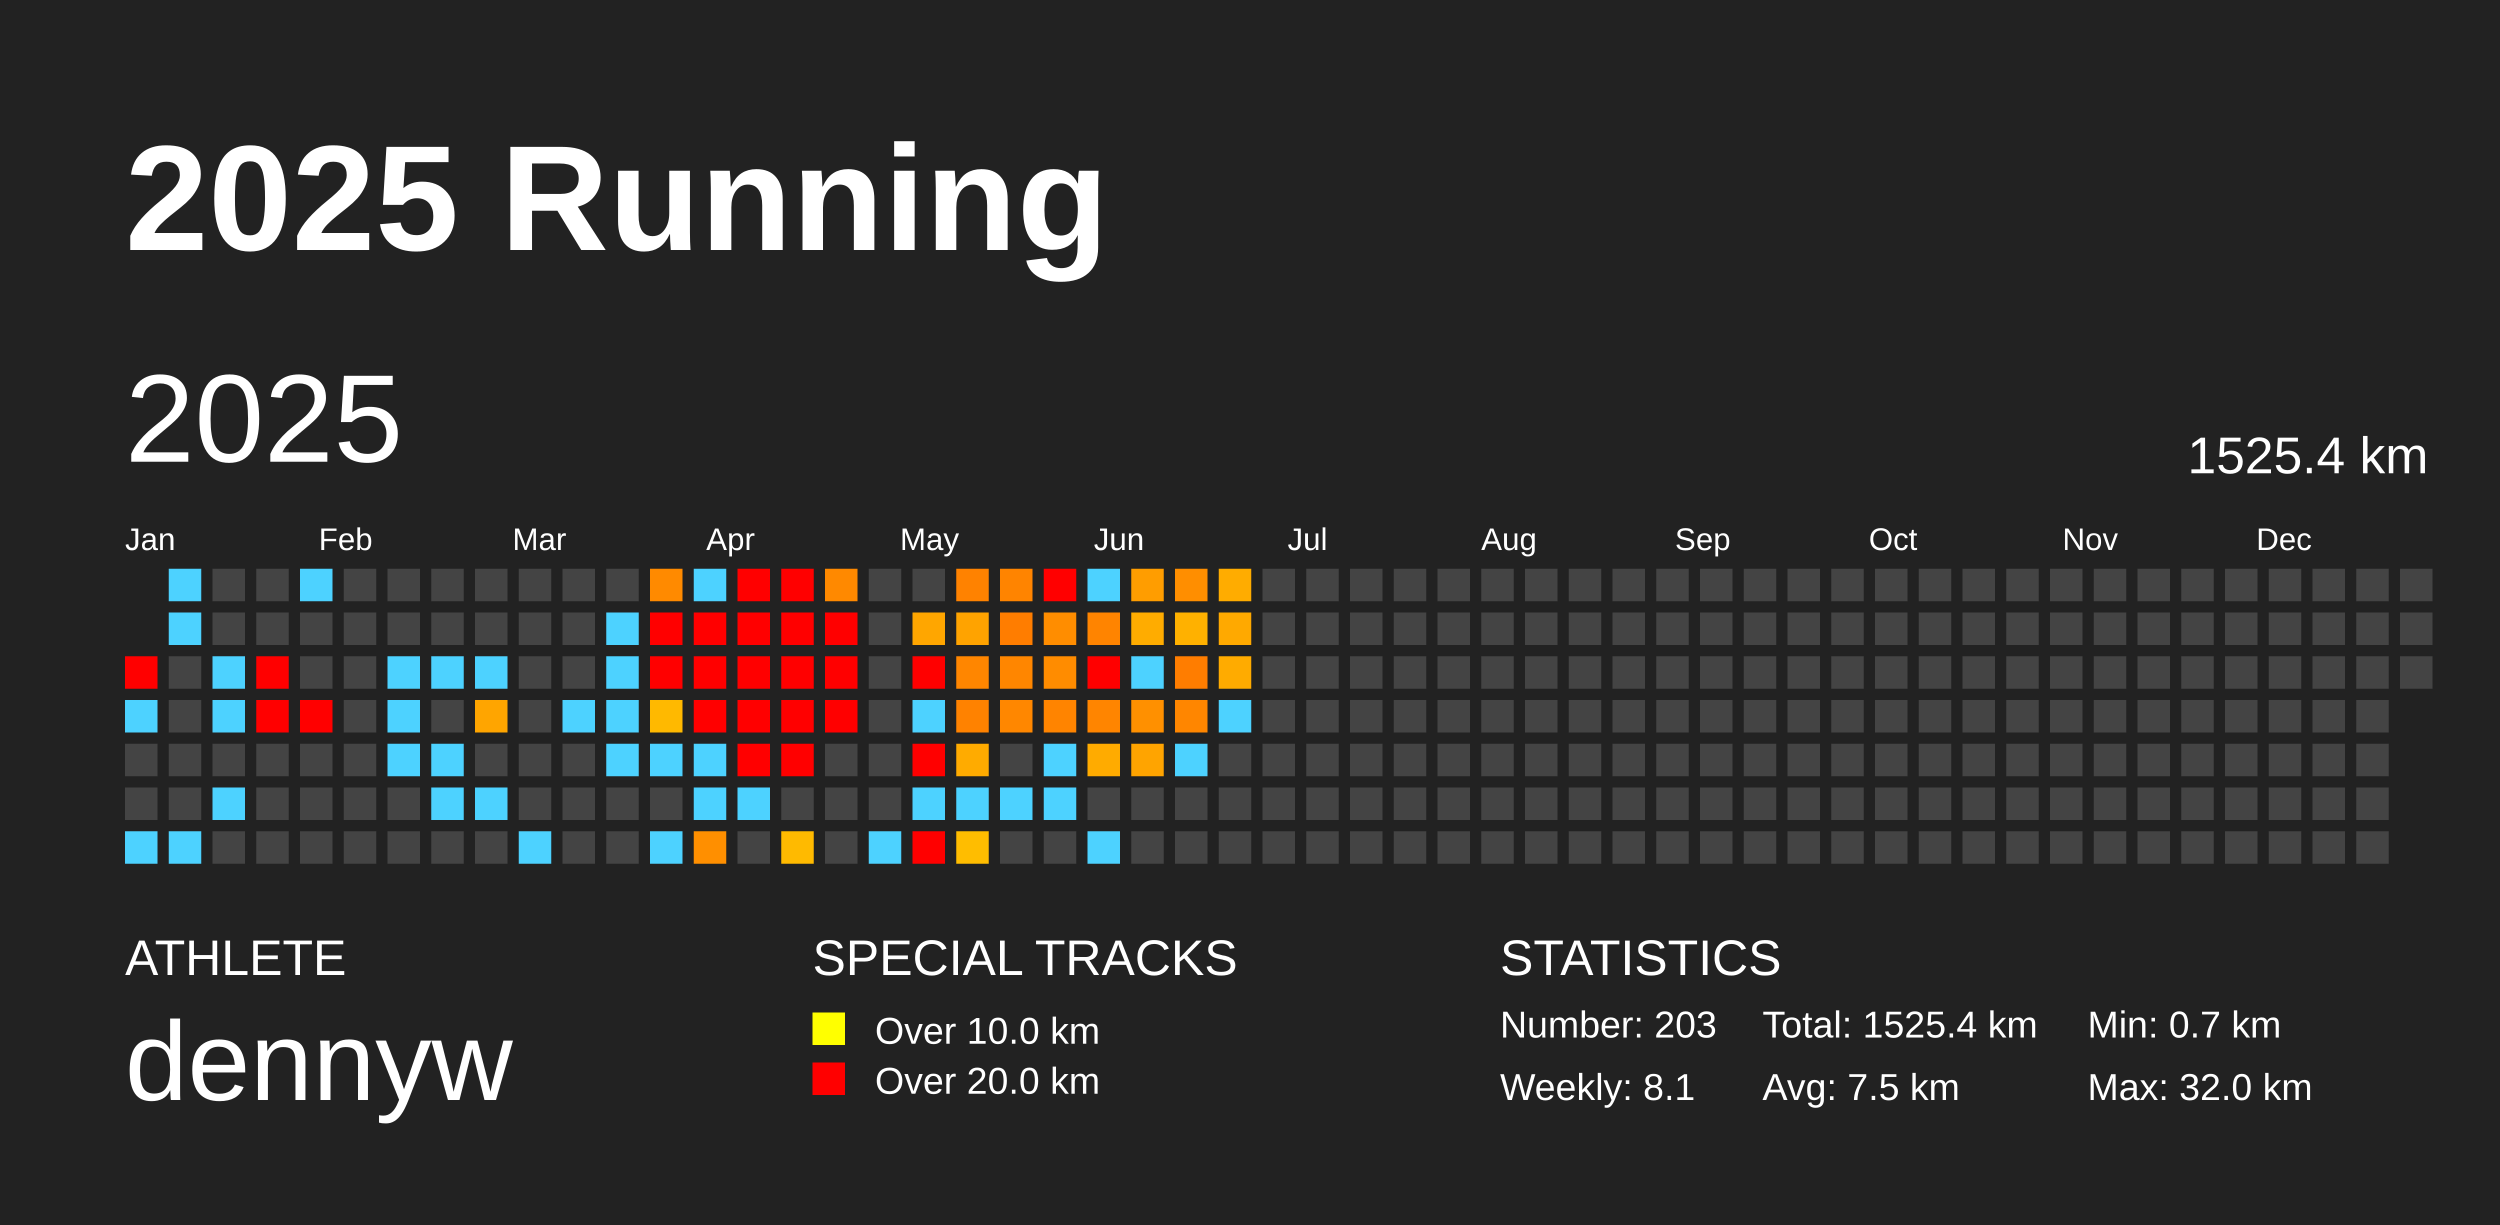
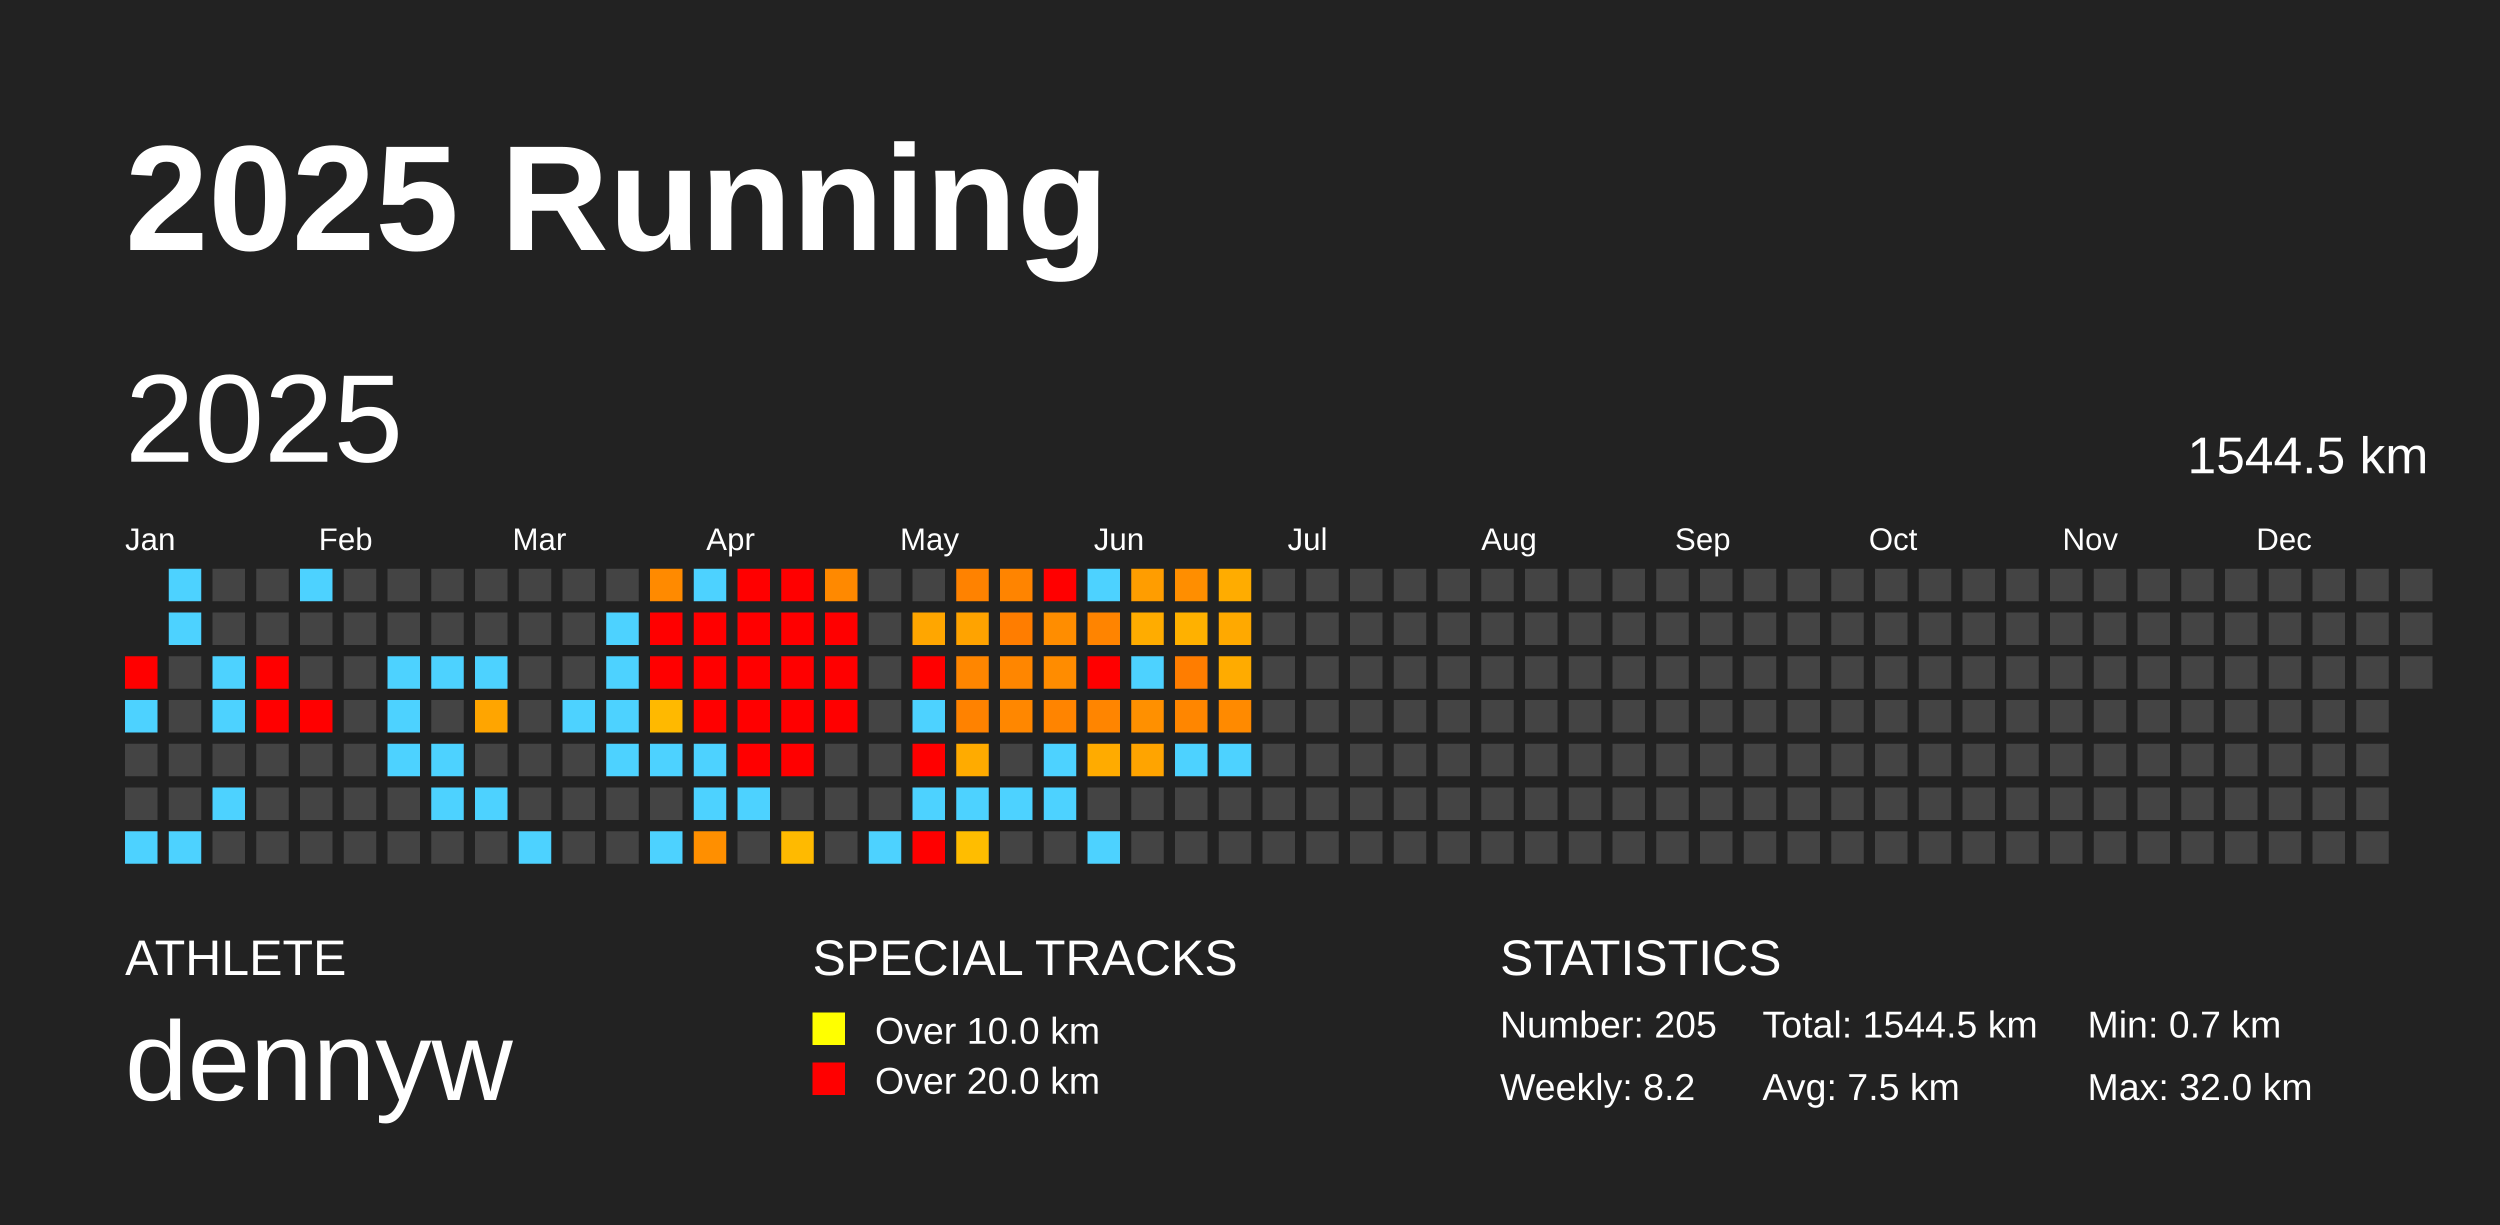
<svg xmlns="http://www.w3.org/2000/svg" baseProfile="full" height="98mm" version="1.1" viewBox="0,0,200,98" width="200mm">
  <defs />
  <rect fill="#222222" height="98" width="200" x="0" y="0" />
  <text fill="#FFFFFF" style="font-size:12px; font-family:Arial; font-weight:bold;" x="10" y="20">2025 Running</text>
  <text fill="#FFFFFF" style="font-size:4px; font-family:Arial" x="10" y="78">ATHLETE</text>
  <text fill="#FFFFFF" style="font-size:9px; font-family:Arial" x="10" y="88">dennyw</text>
  <text fill="#FFFFFF" style="font-size:4px; font-family:Arial" x="65" y="78">SPECIAL TRACKS</text>
  <rect fill="yellow" height="2.6" width="2.6" x="65" y="81" />
  <text fill="#FFFFFF" style="font-size:3px; font-family:Arial" x="70" y="83.5">Over 10.0 km</text>
  <rect fill="red" height="2.6" width="2.6" x="65" y="85" />
  <text fill="#FFFFFF" style="font-size:3px; font-family:Arial" x="70" y="87.5">Over 20.0 km</text>
  <text fill="#FFFFFF" style="font-size:4px; font-family:Arial" x="120" y="78">STATISTICS</text>
-   <text fill="#FFFFFF" style="font-size:3px; font-family:Arial" x="120" y="83">Number: 203</text>
-   <text fill="#FFFFFF" style="font-size:3px; font-family:Arial" x="120" y="88">Weekly: 8.1</text>
-   <text fill="#FFFFFF" style="font-size:3px; font-family:Arial" x="141" y="83">Total: 1525.4 km</text>
+   <text fill="#FFFFFF" style="font-size:3px; font-family:Arial" x="120" y="83">Number: 205</text>
+   <text fill="#FFFFFF" style="font-size:3px; font-family:Arial" x="120" y="88">Weekly: 8.2</text>
+   <text fill="#FFFFFF" style="font-size:3px; font-family:Arial" x="141" y="83">Total: 1544.5 km</text>
  <text fill="#FFFFFF" style="font-size:3px; font-family:Arial" x="141" y="88">Avg: 7.5 km</text>
  <text fill="#FFFFFF" style="font-size:3px; font-family:Arial" x="167" y="83">Min: 0.7 km</text>
  <text fill="#FFFFFF" style="font-size:3px; font-family:Arial" x="167" y="88">Max: 32.0 km</text>
  <text dominant-baseline="hanging" fill="#FFFFFF" style="font-size:10.0px; font-family:Arial;" x="10" y="30">2025</text>
-   <text dominant-baseline="hanging" fill="#FFFFFF" style="font-size:4.125px; font-family:Arial;" x="175" y="35">1525.4 km</text>
+   <text dominant-baseline="hanging" fill="#FFFFFF" style="font-size:4.125px; font-family:Arial;" x="175" y="35">1544.5 km</text>
  <text fill="#FFFFFF" style="font-size:2.5px; font-family:Arial" x="10.0" y="44">Jan</text>
  <text fill="#FFFFFF" style="font-size:2.5px; font-family:Arial" x="25.5" y="44">Feb</text>
  <text fill="#FFFFFF" style="font-size:2.5px; font-family:Arial" x="41.0" y="44">Mar</text>
  <text fill="#FFFFFF" style="font-size:2.5px; font-family:Arial" x="56.5" y="44">Apr</text>
  <text fill="#FFFFFF" style="font-size:2.5px; font-family:Arial" x="72.0" y="44">May</text>
  <text fill="#FFFFFF" style="font-size:2.5px; font-family:Arial" x="87.5" y="44">Jun</text>
  <text fill="#FFFFFF" style="font-size:2.5px; font-family:Arial" x="103.0" y="44">Jul</text>
  <text fill="#FFFFFF" style="font-size:2.5px; font-family:Arial" x="118.5" y="44">Aug</text>
  <text fill="#FFFFFF" style="font-size:2.5px; font-family:Arial" x="134.0" y="44">Sep</text>
  <text fill="#FFFFFF" style="font-size:2.5px; font-family:Arial" x="149.5" y="44">Oct</text>
  <text fill="#FFFFFF" style="font-size:2.5px; font-family:Arial" x="165.0" y="44">Nov</text>
  <text fill="#FFFFFF" style="font-size:2.5px; font-family:Arial" x="180.5" y="44">Dec</text>
  <rect fill="red" height="2.6" width="2.6" x="10.0" y="52.5" />
  <rect fill="#4dd2ff" height="2.6" width="2.6" x="10.0" y="56.0" />
  <rect fill="#444444" height="2.6" width="2.6" x="10.0" y="59.5" />
  <rect fill="#444444" height="2.6" width="2.6" x="10.0" y="63.0" />
  <rect fill="#4dd2ff" height="2.6" width="2.6" x="10.0" y="66.5" />
  <rect fill="#4dd2ff" height="2.6" width="2.6" x="13.5" y="45.5" />
  <rect fill="#4dd2ff" height="2.6" width="2.6" x="13.5" y="49.0" />
  <rect fill="#444444" height="2.6" width="2.6" x="13.5" y="52.5" />
  <rect fill="#444444" height="2.6" width="2.6" x="13.5" y="56.0" />
  <rect fill="#444444" height="2.6" width="2.6" x="13.5" y="59.5" />
  <rect fill="#444444" height="2.6" width="2.6" x="13.5" y="63.0" />
  <rect fill="#4dd2ff" height="2.6" width="2.6" x="13.5" y="66.5" />
  <rect fill="#444444" height="2.6" width="2.6" x="17.0" y="45.5" />
  <rect fill="#444444" height="2.6" width="2.6" x="17.0" y="49.0" />
  <rect fill="#4dd2ff" height="2.6" width="2.6" x="17.0" y="52.5" />
  <rect fill="#4dd2ff" height="2.6" width="2.6" x="17.0" y="56.0" />
  <rect fill="#444444" height="2.6" width="2.6" x="17.0" y="59.5" />
  <rect fill="#4dd2ff" height="2.6" width="2.6" x="17.0" y="63.0" />
  <rect fill="#444444" height="2.6" width="2.6" x="17.0" y="66.5" />
  <rect fill="#444444" height="2.6" width="2.6" x="20.5" y="45.5" />
  <rect fill="#444444" height="2.6" width="2.6" x="20.5" y="49.0" />
  <rect fill="red" height="2.6" width="2.6" x="20.5" y="52.5" />
  <rect fill="red" height="2.6" width="2.6" x="20.5" y="56.0" />
  <rect fill="#444444" height="2.6" width="2.6" x="20.5" y="59.5" />
  <rect fill="#444444" height="2.6" width="2.6" x="20.5" y="63.0" />
  <rect fill="#444444" height="2.6" width="2.6" x="20.5" y="66.5" />
  <rect fill="#4dd2ff" height="2.6" width="2.6" x="24.0" y="45.5" />
  <rect fill="#444444" height="2.6" width="2.6" x="24.0" y="49.0" />
  <rect fill="#444444" height="2.6" width="2.6" x="24.0" y="52.5" />
  <rect fill="red" height="2.6" width="2.6" x="24.0" y="56.0" />
  <rect fill="#444444" height="2.6" width="2.6" x="24.0" y="59.5" />
  <rect fill="#444444" height="2.6" width="2.6" x="24.0" y="63.0" />
  <rect fill="#444444" height="2.6" width="2.6" x="24.0" y="66.5" />
  <rect fill="#444444" height="2.6" width="2.6" x="27.5" y="45.5" />
  <rect fill="#444444" height="2.6" width="2.6" x="27.5" y="49.0" />
  <rect fill="#444444" height="2.6" width="2.6" x="27.5" y="52.5" />
  <rect fill="#444444" height="2.6" width="2.6" x="27.5" y="56.0" />
  <rect fill="#444444" height="2.6" width="2.6" x="27.5" y="59.5" />
  <rect fill="#444444" height="2.6" width="2.6" x="27.5" y="63.0" />
  <rect fill="#444444" height="2.6" width="2.6" x="27.5" y="66.5" />
  <rect fill="#444444" height="2.6" width="2.6" x="31.0" y="45.5" />
  <rect fill="#444444" height="2.6" width="2.6" x="31.0" y="49.0" />
  <rect fill="#4dd2ff" height="2.6" width="2.6" x="31.0" y="52.5" />
  <rect fill="#4dd2ff" height="2.6" width="2.6" x="31.0" y="56.0" />
  <rect fill="#4dd2ff" height="2.6" width="2.6" x="31.0" y="59.5" />
  <rect fill="#444444" height="2.6" width="2.6" x="31.0" y="63.0" />
  <rect fill="#444444" height="2.6" width="2.6" x="31.0" y="66.5" />
  <rect fill="#444444" height="2.6" width="2.6" x="34.5" y="45.5" />
  <rect fill="#444444" height="2.6" width="2.6" x="34.5" y="49.0" />
  <rect fill="#4dd2ff" height="2.6" width="2.6" x="34.5" y="52.5" />
  <rect fill="#444444" height="2.6" width="2.6" x="34.5" y="56.0" />
  <rect fill="#4dd2ff" height="2.6" width="2.6" x="34.5" y="59.5" />
  <rect fill="#4dd2ff" height="2.6" width="2.6" x="34.5" y="63.0" />
  <rect fill="#444444" height="2.6" width="2.6" x="34.5" y="66.5" />
  <rect fill="#444444" height="2.6" width="2.6" x="38.0" y="45.5" />
  <rect fill="#444444" height="2.6" width="2.6" x="38.0" y="49.0" />
  <rect fill="#4dd2ff" height="2.6" width="2.6" x="38.0" y="52.5" />
  <rect fill="#ffa500" height="2.6" width="2.6" x="38.0" y="56.0" />
  <rect fill="#444444" height="2.6" width="2.6" x="38.0" y="59.5" />
  <rect fill="#4dd2ff" height="2.6" width="2.6" x="38.0" y="63.0" />
  <rect fill="#444444" height="2.6" width="2.6" x="38.0" y="66.5" />
  <rect fill="#444444" height="2.6" width="2.6" x="41.5" y="45.5" />
  <rect fill="#444444" height="2.6" width="2.6" x="41.5" y="49.0" />
  <rect fill="#444444" height="2.6" width="2.6" x="41.5" y="52.5" />
  <rect fill="#444444" height="2.6" width="2.6" x="41.5" y="56.0" />
  <rect fill="#444444" height="2.6" width="2.6" x="41.5" y="59.5" />
  <rect fill="#444444" height="2.6" width="2.6" x="41.5" y="63.0" />
  <rect fill="#4dd2ff" height="2.6" width="2.6" x="41.5" y="66.5" />
  <rect fill="#444444" height="2.6" width="2.6" x="45.0" y="45.5" />
  <rect fill="#444444" height="2.6" width="2.6" x="45.0" y="49.0" />
  <rect fill="#444444" height="2.6" width="2.6" x="45.0" y="52.5" />
  <rect fill="#4dd2ff" height="2.6" width="2.6" x="45.0" y="56.0" />
  <rect fill="#444444" height="2.6" width="2.6" x="45.0" y="59.5" />
  <rect fill="#444444" height="2.6" width="2.6" x="45.0" y="63.0" />
  <rect fill="#444444" height="2.6" width="2.6" x="45.0" y="66.5" />
  <rect fill="#444444" height="2.6" width="2.6" x="48.5" y="45.5" />
  <rect fill="#4dd2ff" height="2.6" width="2.6" x="48.5" y="49.0" />
  <rect fill="#4dd2ff" height="2.6" width="2.6" x="48.5" y="52.5" />
  <rect fill="#4dd2ff" height="2.6" width="2.6" x="48.5" y="56.0" />
  <rect fill="#4dd2ff" height="2.6" width="2.6" x="48.5" y="59.5" />
  <rect fill="#444444" height="2.6" width="2.6" x="48.5" y="63.0" />
  <rect fill="#444444" height="2.6" width="2.6" x="48.5" y="66.5" />
  <rect fill="#ff8a00" height="2.6" width="2.6" x="52.0" y="45.5" />
  <rect fill="red" height="2.6" width="2.6" x="52.0" y="49.0" />
  <rect fill="red" height="2.6" width="2.6" x="52.0" y="52.5" />
  <rect fill="#ffb900" height="2.6" width="2.6" x="52.0" y="56.0" />
  <rect fill="#4dd2ff" height="2.6" width="2.6" x="52.0" y="59.5" />
  <rect fill="#444444" height="2.6" width="2.6" x="52.0" y="63.0" />
  <rect fill="#4dd2ff" height="2.6" width="2.6" x="52.0" y="66.5" />
  <rect fill="#4dd2ff" height="2.6" width="2.6" x="55.5" y="45.5" />
  <rect fill="red" height="2.6" width="2.6" x="55.5" y="49.0" />
  <rect fill="red" height="2.6" width="2.6" x="55.5" y="52.5" />
  <rect fill="red" height="2.6" width="2.6" x="55.5" y="56.0" />
  <rect fill="#4dd2ff" height="2.6" width="2.6" x="55.5" y="59.5" />
  <rect fill="#4dd2ff" height="2.6" width="2.6" x="55.5" y="63.0" />
  <rect fill="#ff8f00" height="2.6" width="2.6" x="55.5" y="66.5" />
  <rect fill="red" height="2.6" width="2.6" x="59.0" y="45.5" />
  <rect fill="red" height="2.6" width="2.6" x="59.0" y="49.0" />
  <rect fill="red" height="2.6" width="2.6" x="59.0" y="52.5" />
  <rect fill="red" height="2.6" width="2.6" x="59.0" y="56.0" />
  <rect fill="red" height="2.6" width="2.6" x="59.0" y="59.5" />
  <rect fill="#4dd2ff" height="2.6" width="2.6" x="59.0" y="63.0" />
  <rect fill="#444444" height="2.6" width="2.6" x="59.0" y="66.5" />
  <rect fill="red" height="2.6" width="2.6" x="62.5" y="45.5" />
  <rect fill="red" height="2.6" width="2.6" x="62.5" y="49.0" />
  <rect fill="red" height="2.6" width="2.6" x="62.5" y="52.5" />
  <rect fill="red" height="2.6" width="2.6" x="62.5" y="56.0" />
  <rect fill="red" height="2.6" width="2.6" x="62.5" y="59.5" />
  <rect fill="#444444" height="2.6" width="2.6" x="62.5" y="63.0" />
  <rect fill="#ffba00" height="2.6" width="2.6" x="62.5" y="66.5" />
  <rect fill="#ff8900" height="2.6" width="2.6" x="66.0" y="45.5" />
  <rect fill="red" height="2.6" width="2.6" x="66.0" y="49.0" />
  <rect fill="red" height="2.6" width="2.6" x="66.0" y="52.5" />
  <rect fill="red" height="2.6" width="2.6" x="66.0" y="56.0" />
  <rect fill="#444444" height="2.6" width="2.6" x="66.0" y="59.5" />
  <rect fill="#444444" height="2.6" width="2.6" x="66.0" y="63.0" />
  <rect fill="#444444" height="2.6" width="2.6" x="66.0" y="66.5" />
  <rect fill="#444444" height="2.6" width="2.6" x="69.5" y="45.5" />
  <rect fill="#444444" height="2.6" width="2.6" x="69.5" y="49.0" />
  <rect fill="#444444" height="2.6" width="2.6" x="69.5" y="52.5" />
  <rect fill="#444444" height="2.6" width="2.6" x="69.5" y="56.0" />
  <rect fill="#444444" height="2.6" width="2.6" x="69.5" y="59.5" />
  <rect fill="#444444" height="2.6" width="2.6" x="69.5" y="63.0" />
  <rect fill="#4dd2ff" height="2.6" width="2.6" x="69.5" y="66.5" />
  <rect fill="#444444" height="2.6" width="2.6" x="73.0" y="45.5" />
  <rect fill="#ffa600" height="2.6" width="2.6" x="73.0" y="49.0" />
  <rect fill="red" height="2.6" width="2.6" x="73.0" y="52.5" />
  <rect fill="#4dd2ff" height="2.6" width="2.6" x="73.0" y="56.0" />
  <rect fill="red" height="2.6" width="2.6" x="73.0" y="59.5" />
  <rect fill="#4dd2ff" height="2.6" width="2.6" x="73.0" y="63.0" />
  <rect fill="red" height="2.6" width="2.6" x="73.0" y="66.5" />
  <rect fill="#ff8200" height="2.6" width="2.6" x="76.5" y="45.5" />
  <rect fill="#ffa300" height="2.6" width="2.6" x="76.5" y="49.0" />
  <rect fill="#ff8600" height="2.6" width="2.6" x="76.5" y="52.5" />
  <rect fill="#ff8200" height="2.6" width="2.6" x="76.5" y="56.0" />
  <rect fill="#ffab00" height="2.6" width="2.6" x="76.5" y="59.5" />
  <rect fill="#4dd2ff" height="2.6" width="2.6" x="76.5" y="63.0" />
  <rect fill="#ffbd00" height="2.6" width="2.6" x="76.5" y="66.5" />
  <rect fill="#ff8400" height="2.6" width="2.6" x="80.0" y="45.5" />
  <rect fill="#ff7d00" height="2.6" width="2.6" x="80.0" y="49.0" />
  <rect fill="#ff8600" height="2.6" width="2.6" x="80.0" y="52.5" />
  <rect fill="#ff8700" height="2.6" width="2.6" x="80.0" y="56.0" />
  <rect fill="#444444" height="2.6" width="2.6" x="80.0" y="59.5" />
  <rect fill="#4dd2ff" height="2.6" width="2.6" x="80.0" y="63.0" />
  <rect fill="#444444" height="2.6" width="2.6" x="80.0" y="66.5" />
  <rect fill="red" height="2.6" width="2.6" x="83.5" y="45.5" />
  <rect fill="#ff8d00" height="2.6" width="2.6" x="83.5" y="49.0" />
  <rect fill="#ff8c00" height="2.6" width="2.6" x="83.5" y="52.5" />
  <rect fill="#ff8400" height="2.6" width="2.6" x="83.5" y="56.0" />
  <rect fill="#4dd2ff" height="2.6" width="2.6" x="83.5" y="59.5" />
  <rect fill="#4dd2ff" height="2.6" width="2.6" x="83.5" y="63.0" />
  <rect fill="#444444" height="2.6" width="2.6" x="83.5" y="66.5" />
  <rect fill="#4dd2ff" height="2.6" width="2.6" x="87.0" y="45.5" />
  <rect fill="#ff8400" height="2.6" width="2.6" x="87.0" y="49.0" />
  <rect fill="red" height="2.6" width="2.6" x="87.0" y="52.5" />
  <rect fill="#ff8500" height="2.6" width="2.6" x="87.0" y="56.0" />
  <rect fill="#ffab00" height="2.6" width="2.6" x="87.0" y="59.5" />
  <rect fill="#444444" height="2.6" width="2.6" x="87.0" y="63.0" />
  <rect fill="#4dd2ff" height="2.6" width="2.6" x="87.0" y="66.5" />
  <rect fill="#ff9d00" height="2.6" width="2.6" x="90.5" y="45.5" />
  <rect fill="#ffac00" height="2.6" width="2.6" x="90.5" y="49.0" />
  <rect fill="#4dd2ff" height="2.6" width="2.6" x="90.5" y="52.5" />
  <rect fill="#ff9000" height="2.6" width="2.6" x="90.5" y="56.0" />
  <rect fill="#ffa400" height="2.6" width="2.6" x="90.5" y="59.5" />
  <rect fill="#444444" height="2.6" width="2.6" x="90.5" y="63.0" />
  <rect fill="#444444" height="2.6" width="2.6" x="90.5" y="66.5" />
  <rect fill="#ff8e00" height="2.6" width="2.6" x="94.0" y="45.5" />
  <rect fill="#ffb100" height="2.6" width="2.6" x="94.0" y="49.0" />
  <rect fill="#ff7d00" height="2.6" width="2.6" x="94.0" y="52.5" />
  <rect fill="#ff8600" height="2.6" width="2.6" x="94.0" y="56.0" />
  <rect fill="#4dd2ff" height="2.6" width="2.6" x="94.0" y="59.5" />
  <rect fill="#444444" height="2.6" width="2.6" x="94.0" y="63.0" />
  <rect fill="#444444" height="2.6" width="2.6" x="94.0" y="66.5" />
  <rect fill="#ffac00" height="2.6" width="2.6" x="97.5" y="45.5" />
  <rect fill="#ffa900" height="2.6" width="2.6" x="97.5" y="49.0" />
  <rect fill="#ffab00" height="2.6" width="2.6" x="97.5" y="52.5" />
-   <rect fill="#4dd2ff" height="2.6" width="2.6" x="97.5" y="56.0" />
-   <rect fill="#444444" height="2.6" width="2.6" x="97.5" y="59.5" />
+   <rect fill="#ff8a00" height="2.6" width="2.6" x="97.5" y="56.0" />
+   <rect fill="#4dd2ff" height="2.6" width="2.6" x="97.5" y="59.5" />
  <rect fill="#444444" height="2.6" width="2.6" x="97.5" y="63.0" />
  <rect fill="#444444" height="2.6" width="2.6" x="97.5" y="66.5" />
  <rect fill="#444444" height="2.6" width="2.6" x="101.0" y="45.5" />
  <rect fill="#444444" height="2.6" width="2.6" x="101.0" y="49.0" />
  <rect fill="#444444" height="2.6" width="2.6" x="101.0" y="52.5" />
  <rect fill="#444444" height="2.6" width="2.6" x="101.0" y="56.0" />
  <rect fill="#444444" height="2.6" width="2.6" x="101.0" y="59.5" />
  <rect fill="#444444" height="2.6" width="2.6" x="101.0" y="63.0" />
  <rect fill="#444444" height="2.6" width="2.6" x="101.0" y="66.5" />
  <rect fill="#444444" height="2.6" width="2.6" x="104.5" y="45.5" />
  <rect fill="#444444" height="2.6" width="2.6" x="104.5" y="49.0" />
  <rect fill="#444444" height="2.6" width="2.6" x="104.5" y="52.5" />
  <rect fill="#444444" height="2.6" width="2.6" x="104.5" y="56.0" />
  <rect fill="#444444" height="2.6" width="2.6" x="104.5" y="59.5" />
  <rect fill="#444444" height="2.6" width="2.6" x="104.5" y="63.0" />
  <rect fill="#444444" height="2.6" width="2.6" x="104.5" y="66.5" />
  <rect fill="#444444" height="2.6" width="2.6" x="108.0" y="45.5" />
  <rect fill="#444444" height="2.6" width="2.6" x="108.0" y="49.0" />
  <rect fill="#444444" height="2.6" width="2.6" x="108.0" y="52.5" />
  <rect fill="#444444" height="2.6" width="2.6" x="108.0" y="56.0" />
  <rect fill="#444444" height="2.6" width="2.6" x="108.0" y="59.5" />
  <rect fill="#444444" height="2.6" width="2.6" x="108.0" y="63.0" />
  <rect fill="#444444" height="2.6" width="2.6" x="108.0" y="66.5" />
  <rect fill="#444444" height="2.6" width="2.6" x="111.5" y="45.5" />
  <rect fill="#444444" height="2.6" width="2.6" x="111.5" y="49.0" />
  <rect fill="#444444" height="2.6" width="2.6" x="111.5" y="52.5" />
  <rect fill="#444444" height="2.6" width="2.6" x="111.5" y="56.0" />
  <rect fill="#444444" height="2.6" width="2.6" x="111.5" y="59.5" />
  <rect fill="#444444" height="2.6" width="2.6" x="111.5" y="63.0" />
  <rect fill="#444444" height="2.6" width="2.6" x="111.5" y="66.5" />
  <rect fill="#444444" height="2.6" width="2.6" x="115.0" y="45.5" />
  <rect fill="#444444" height="2.6" width="2.6" x="115.0" y="49.0" />
  <rect fill="#444444" height="2.6" width="2.6" x="115.0" y="52.5" />
  <rect fill="#444444" height="2.6" width="2.6" x="115.0" y="56.0" />
  <rect fill="#444444" height="2.6" width="2.6" x="115.0" y="59.5" />
  <rect fill="#444444" height="2.6" width="2.6" x="115.0" y="63.0" />
  <rect fill="#444444" height="2.6" width="2.6" x="115.0" y="66.5" />
  <rect fill="#444444" height="2.6" width="2.6" x="118.5" y="45.5" />
  <rect fill="#444444" height="2.6" width="2.6" x="118.5" y="49.0" />
  <rect fill="#444444" height="2.6" width="2.6" x="118.5" y="52.5" />
  <rect fill="#444444" height="2.6" width="2.6" x="118.5" y="56.0" />
  <rect fill="#444444" height="2.6" width="2.6" x="118.5" y="59.5" />
  <rect fill="#444444" height="2.6" width="2.6" x="118.5" y="63.0" />
  <rect fill="#444444" height="2.6" width="2.6" x="118.5" y="66.5" />
  <rect fill="#444444" height="2.6" width="2.6" x="122.0" y="45.5" />
  <rect fill="#444444" height="2.6" width="2.6" x="122.0" y="49.0" />
  <rect fill="#444444" height="2.6" width="2.6" x="122.0" y="52.5" />
  <rect fill="#444444" height="2.6" width="2.6" x="122.0" y="56.0" />
  <rect fill="#444444" height="2.6" width="2.6" x="122.0" y="59.5" />
  <rect fill="#444444" height="2.6" width="2.6" x="122.0" y="63.0" />
  <rect fill="#444444" height="2.6" width="2.6" x="122.0" y="66.5" />
  <rect fill="#444444" height="2.6" width="2.6" x="125.5" y="45.5" />
  <rect fill="#444444" height="2.6" width="2.6" x="125.5" y="49.0" />
  <rect fill="#444444" height="2.6" width="2.6" x="125.5" y="52.5" />
  <rect fill="#444444" height="2.6" width="2.6" x="125.5" y="56.0" />
  <rect fill="#444444" height="2.6" width="2.6" x="125.5" y="59.5" />
  <rect fill="#444444" height="2.6" width="2.6" x="125.5" y="63.0" />
  <rect fill="#444444" height="2.6" width="2.6" x="125.5" y="66.5" />
  <rect fill="#444444" height="2.6" width="2.6" x="129.0" y="45.5" />
  <rect fill="#444444" height="2.6" width="2.6" x="129.0" y="49.0" />
  <rect fill="#444444" height="2.6" width="2.6" x="129.0" y="52.5" />
  <rect fill="#444444" height="2.6" width="2.6" x="129.0" y="56.0" />
  <rect fill="#444444" height="2.6" width="2.6" x="129.0" y="59.5" />
  <rect fill="#444444" height="2.6" width="2.6" x="129.0" y="63.0" />
  <rect fill="#444444" height="2.6" width="2.6" x="129.0" y="66.5" />
  <rect fill="#444444" height="2.6" width="2.6" x="132.5" y="45.5" />
  <rect fill="#444444" height="2.6" width="2.6" x="132.5" y="49.0" />
  <rect fill="#444444" height="2.6" width="2.6" x="132.5" y="52.5" />
  <rect fill="#444444" height="2.6" width="2.6" x="132.5" y="56.0" />
  <rect fill="#444444" height="2.6" width="2.6" x="132.5" y="59.5" />
  <rect fill="#444444" height="2.6" width="2.6" x="132.5" y="63.0" />
  <rect fill="#444444" height="2.6" width="2.6" x="132.5" y="66.5" />
  <rect fill="#444444" height="2.6" width="2.6" x="136.0" y="45.5" />
  <rect fill="#444444" height="2.6" width="2.6" x="136.0" y="49.0" />
  <rect fill="#444444" height="2.6" width="2.6" x="136.0" y="52.5" />
  <rect fill="#444444" height="2.6" width="2.6" x="136.0" y="56.0" />
  <rect fill="#444444" height="2.6" width="2.6" x="136.0" y="59.5" />
  <rect fill="#444444" height="2.6" width="2.6" x="136.0" y="63.0" />
  <rect fill="#444444" height="2.6" width="2.6" x="136.0" y="66.5" />
  <rect fill="#444444" height="2.6" width="2.6" x="139.5" y="45.5" />
  <rect fill="#444444" height="2.6" width="2.6" x="139.5" y="49.0" />
  <rect fill="#444444" height="2.6" width="2.6" x="139.5" y="52.5" />
  <rect fill="#444444" height="2.6" width="2.6" x="139.5" y="56.0" />
  <rect fill="#444444" height="2.6" width="2.6" x="139.5" y="59.5" />
  <rect fill="#444444" height="2.6" width="2.6" x="139.5" y="63.0" />
  <rect fill="#444444" height="2.6" width="2.6" x="139.5" y="66.5" />
  <rect fill="#444444" height="2.6" width="2.6" x="143.0" y="45.5" />
  <rect fill="#444444" height="2.6" width="2.6" x="143.0" y="49.0" />
  <rect fill="#444444" height="2.6" width="2.6" x="143.0" y="52.5" />
  <rect fill="#444444" height="2.6" width="2.6" x="143.0" y="56.0" />
  <rect fill="#444444" height="2.6" width="2.6" x="143.0" y="59.5" />
  <rect fill="#444444" height="2.6" width="2.6" x="143.0" y="63.0" />
  <rect fill="#444444" height="2.6" width="2.6" x="143.0" y="66.5" />
  <rect fill="#444444" height="2.6" width="2.6" x="146.5" y="45.5" />
  <rect fill="#444444" height="2.6" width="2.6" x="146.5" y="49.0" />
  <rect fill="#444444" height="2.6" width="2.6" x="146.5" y="52.5" />
  <rect fill="#444444" height="2.6" width="2.6" x="146.5" y="56.0" />
  <rect fill="#444444" height="2.6" width="2.6" x="146.5" y="59.5" />
  <rect fill="#444444" height="2.6" width="2.6" x="146.5" y="63.0" />
  <rect fill="#444444" height="2.6" width="2.6" x="146.5" y="66.5" />
  <rect fill="#444444" height="2.6" width="2.6" x="150.0" y="45.5" />
  <rect fill="#444444" height="2.6" width="2.6" x="150.0" y="49.0" />
  <rect fill="#444444" height="2.6" width="2.6" x="150.0" y="52.5" />
  <rect fill="#444444" height="2.6" width="2.6" x="150.0" y="56.0" />
  <rect fill="#444444" height="2.6" width="2.6" x="150.0" y="59.5" />
  <rect fill="#444444" height="2.6" width="2.6" x="150.0" y="63.0" />
  <rect fill="#444444" height="2.6" width="2.6" x="150.0" y="66.5" />
  <rect fill="#444444" height="2.6" width="2.6" x="153.5" y="45.5" />
  <rect fill="#444444" height="2.6" width="2.6" x="153.5" y="49.0" />
  <rect fill="#444444" height="2.6" width="2.6" x="153.5" y="52.5" />
  <rect fill="#444444" height="2.6" width="2.6" x="153.5" y="56.0" />
  <rect fill="#444444" height="2.6" width="2.6" x="153.5" y="59.5" />
  <rect fill="#444444" height="2.6" width="2.6" x="153.5" y="63.0" />
  <rect fill="#444444" height="2.6" width="2.6" x="153.5" y="66.5" />
  <rect fill="#444444" height="2.6" width="2.6" x="157.0" y="45.5" />
  <rect fill="#444444" height="2.6" width="2.6" x="157.0" y="49.0" />
  <rect fill="#444444" height="2.6" width="2.6" x="157.0" y="52.5" />
  <rect fill="#444444" height="2.6" width="2.6" x="157.0" y="56.0" />
  <rect fill="#444444" height="2.6" width="2.6" x="157.0" y="59.5" />
  <rect fill="#444444" height="2.6" width="2.6" x="157.0" y="63.0" />
  <rect fill="#444444" height="2.6" width="2.6" x="157.0" y="66.5" />
  <rect fill="#444444" height="2.6" width="2.6" x="160.5" y="45.5" />
  <rect fill="#444444" height="2.6" width="2.6" x="160.5" y="49.0" />
  <rect fill="#444444" height="2.6" width="2.6" x="160.5" y="52.5" />
  <rect fill="#444444" height="2.6" width="2.6" x="160.5" y="56.0" />
  <rect fill="#444444" height="2.6" width="2.6" x="160.5" y="59.5" />
  <rect fill="#444444" height="2.6" width="2.6" x="160.5" y="63.0" />
  <rect fill="#444444" height="2.6" width="2.6" x="160.5" y="66.5" />
  <rect fill="#444444" height="2.6" width="2.6" x="164.0" y="45.5" />
  <rect fill="#444444" height="2.6" width="2.6" x="164.0" y="49.0" />
  <rect fill="#444444" height="2.6" width="2.6" x="164.0" y="52.5" />
  <rect fill="#444444" height="2.6" width="2.6" x="164.0" y="56.0" />
  <rect fill="#444444" height="2.6" width="2.6" x="164.0" y="59.5" />
  <rect fill="#444444" height="2.6" width="2.6" x="164.0" y="63.0" />
  <rect fill="#444444" height="2.6" width="2.6" x="164.0" y="66.5" />
  <rect fill="#444444" height="2.6" width="2.6" x="167.5" y="45.5" />
  <rect fill="#444444" height="2.6" width="2.6" x="167.5" y="49.0" />
  <rect fill="#444444" height="2.6" width="2.6" x="167.5" y="52.5" />
  <rect fill="#444444" height="2.6" width="2.6" x="167.5" y="56.0" />
  <rect fill="#444444" height="2.6" width="2.6" x="167.5" y="59.5" />
  <rect fill="#444444" height="2.6" width="2.6" x="167.5" y="63.0" />
  <rect fill="#444444" height="2.6" width="2.6" x="167.5" y="66.5" />
  <rect fill="#444444" height="2.6" width="2.6" x="171.0" y="45.5" />
  <rect fill="#444444" height="2.6" width="2.6" x="171.0" y="49.0" />
  <rect fill="#444444" height="2.6" width="2.6" x="171.0" y="52.5" />
  <rect fill="#444444" height="2.6" width="2.6" x="171.0" y="56.0" />
  <rect fill="#444444" height="2.6" width="2.6" x="171.0" y="59.5" />
  <rect fill="#444444" height="2.6" width="2.6" x="171.0" y="63.0" />
  <rect fill="#444444" height="2.6" width="2.6" x="171.0" y="66.5" />
  <rect fill="#444444" height="2.6" width="2.6" x="174.5" y="45.5" />
  <rect fill="#444444" height="2.6" width="2.6" x="174.5" y="49.0" />
  <rect fill="#444444" height="2.6" width="2.6" x="174.5" y="52.5" />
  <rect fill="#444444" height="2.6" width="2.6" x="174.5" y="56.0" />
  <rect fill="#444444" height="2.6" width="2.6" x="174.5" y="59.5" />
  <rect fill="#444444" height="2.6" width="2.6" x="174.5" y="63.0" />
  <rect fill="#444444" height="2.6" width="2.6" x="174.5" y="66.5" />
  <rect fill="#444444" height="2.6" width="2.6" x="178.0" y="45.5" />
  <rect fill="#444444" height="2.6" width="2.6" x="178.0" y="49.0" />
  <rect fill="#444444" height="2.6" width="2.6" x="178.0" y="52.5" />
  <rect fill="#444444" height="2.6" width="2.6" x="178.0" y="56.0" />
  <rect fill="#444444" height="2.6" width="2.6" x="178.0" y="59.5" />
  <rect fill="#444444" height="2.6" width="2.6" x="178.0" y="63.0" />
  <rect fill="#444444" height="2.6" width="2.6" x="178.0" y="66.5" />
  <rect fill="#444444" height="2.6" width="2.6" x="181.5" y="45.5" />
  <rect fill="#444444" height="2.6" width="2.6" x="181.5" y="49.0" />
  <rect fill="#444444" height="2.6" width="2.6" x="181.5" y="52.5" />
  <rect fill="#444444" height="2.6" width="2.6" x="181.5" y="56.0" />
  <rect fill="#444444" height="2.6" width="2.6" x="181.5" y="59.5" />
  <rect fill="#444444" height="2.6" width="2.6" x="181.5" y="63.0" />
  <rect fill="#444444" height="2.6" width="2.6" x="181.5" y="66.5" />
  <rect fill="#444444" height="2.6" width="2.6" x="185.0" y="45.5" />
  <rect fill="#444444" height="2.6" width="2.6" x="185.0" y="49.0" />
  <rect fill="#444444" height="2.6" width="2.6" x="185.0" y="52.5" />
  <rect fill="#444444" height="2.6" width="2.6" x="185.0" y="56.0" />
  <rect fill="#444444" height="2.6" width="2.6" x="185.0" y="59.5" />
  <rect fill="#444444" height="2.6" width="2.6" x="185.0" y="63.0" />
  <rect fill="#444444" height="2.6" width="2.6" x="185.0" y="66.5" />
  <rect fill="#444444" height="2.6" width="2.6" x="188.5" y="45.5" />
  <rect fill="#444444" height="2.6" width="2.6" x="188.5" y="49.0" />
  <rect fill="#444444" height="2.6" width="2.6" x="188.5" y="52.5" />
  <rect fill="#444444" height="2.6" width="2.6" x="188.5" y="56.0" />
  <rect fill="#444444" height="2.6" width="2.6" x="188.5" y="59.5" />
  <rect fill="#444444" height="2.6" width="2.6" x="188.5" y="63.0" />
  <rect fill="#444444" height="2.6" width="2.6" x="188.5" y="66.5" />
  <rect fill="#444444" height="2.6" width="2.6" x="192.0" y="45.5" />
  <rect fill="#444444" height="2.6" width="2.6" x="192.0" y="49.0" />
  <rect fill="#444444" height="2.6" width="2.6" x="192.0" y="52.5" />
</svg>
